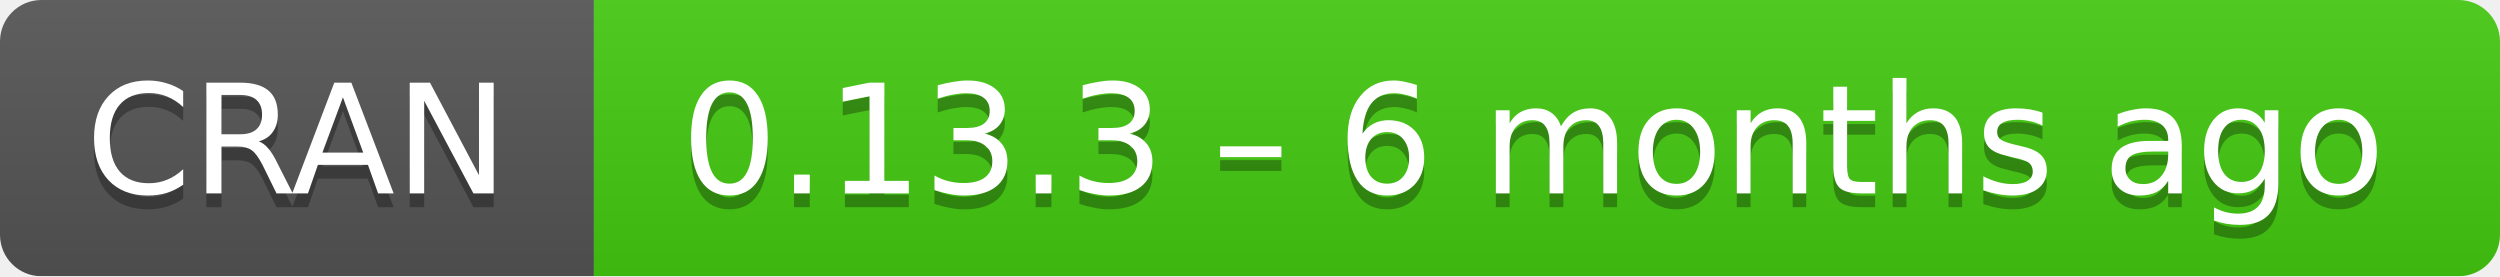
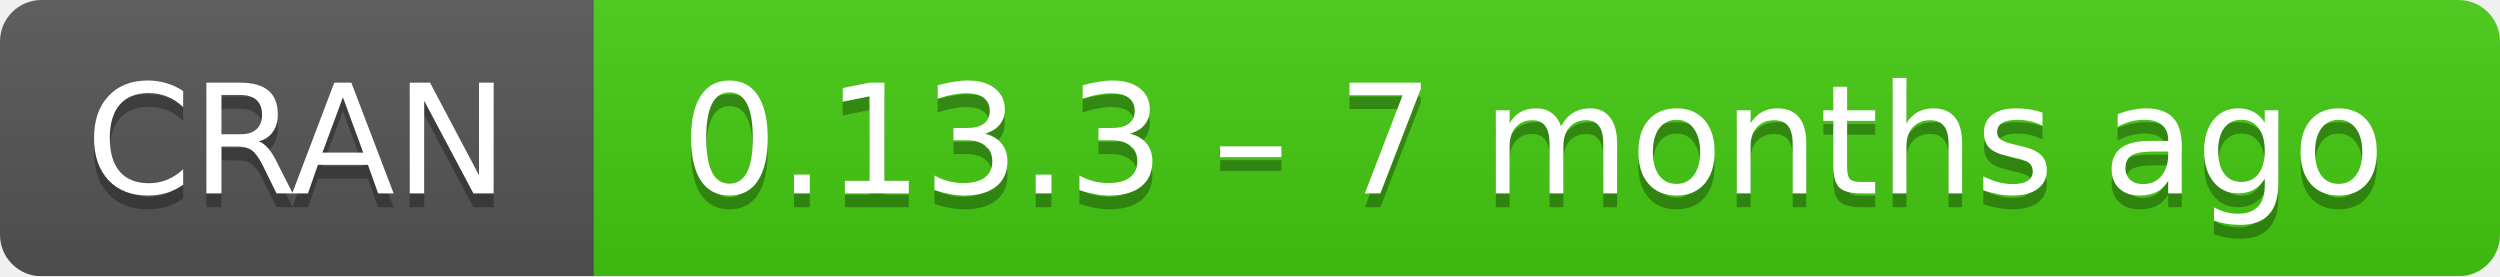
- <svg xmlns="http://www.w3.org/2000/svg" width="181" height="20" aria-label="CRAN 0.13.3 – 6 months ago">
+ <svg xmlns="http://www.w3.org/2000/svg" width="181" height="20" aria-label="CRAN 0.13.3 – 7 months ago">
  <linearGradient id="b" x2="0" y2="100%">
    <stop offset="0" stop-color="#bbb" stop-opacity=".1" />
    <stop offset="1" stop-opacity=".1" />
  </linearGradient>
  <mask id="a">
    <rect width="181" height="20" rx="3" fill="#fff" />
  </mask>
  <g mask="url(#a)">
    <path fill="#555" d="M0 0h43v20H0z" />
    <path fill="#4c1" d="M43 0h159v20H43z" />
    <path fill="url(#b)" d="M0 0h181v20H0z" />
  </g>
  <g fill="#fff" text-anchor="middle" font-family="DejaVu Sans,Verdana,Geneva,sans-serif" font-size="11">
    <text x="21.5" y="15" fill="#010101" fill-opacity=".3">
      CRAN
    </text>
    <text x="21.5" y="14">
      CRAN
    </text>
    <text x="111" y="15" fill="#010101" fill-opacity=".3">
-       0.13.3 – 6 months ago
+       0.13.3 – 7 months ago
    </text>
    <text x="111" y="14">
-       0.13.3 – 6 months ago
+       0.13.3 – 7 months ago
    </text>
  </g>
</svg>
